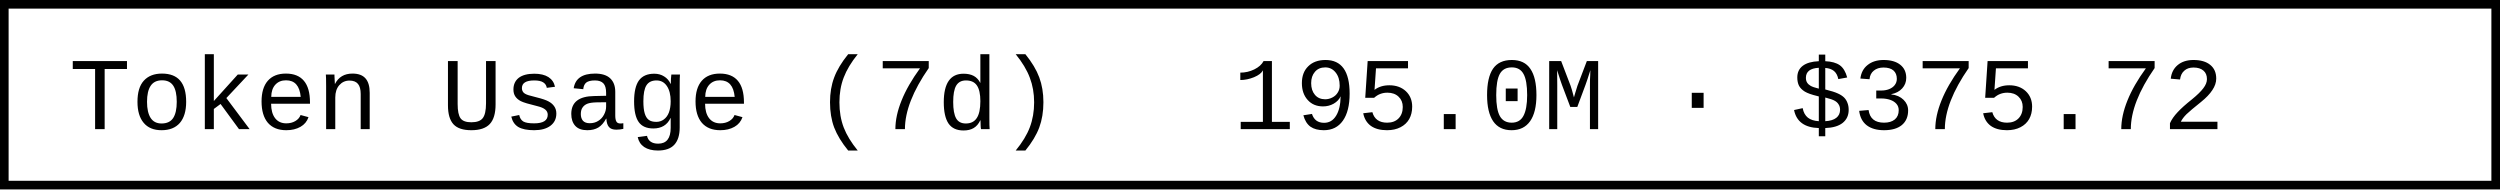
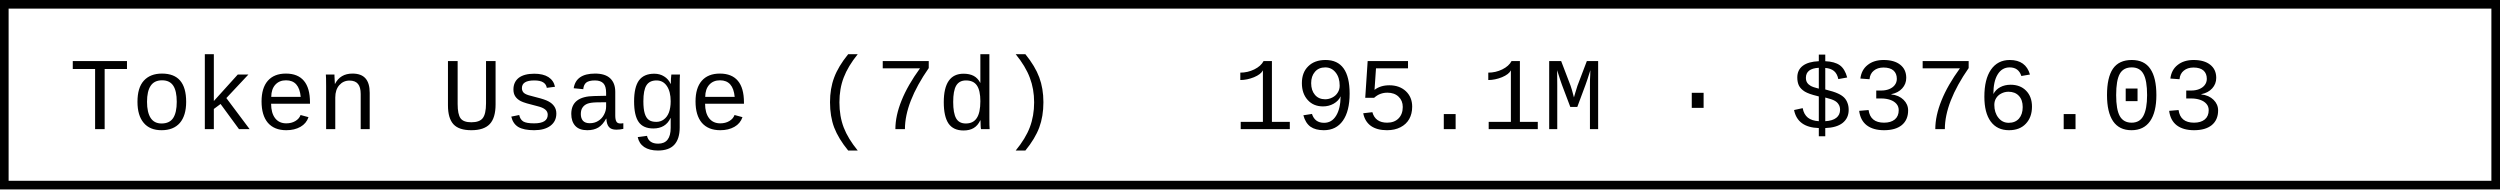
- <svg xmlns="http://www.w3.org/2000/svg" width="290.4" height="22" role="img" aria-label="Token Usage (7d): 195.0M · $375.72">
+ <svg xmlns="http://www.w3.org/2000/svg" width="290.4" height="22" role="img" aria-label="Token Usage (7d): 195.1M · $376.03">
  <rect x="0.5" y="0.5" width="289.4" height="21" fill="#fff" stroke="#000" stroke-width="1" />
  <g font-family="'Consolas','Monaco','Courier New',monospace" font-size="12" fill="#000">
    <text x="8" y="15">Token Usage (7d)</text>
-     <text x="143.2" y="15">195.0M · $375.72</text>
+     <text x="143.2" y="15">195.1M · $376.03</text>
  </g>
</svg>
